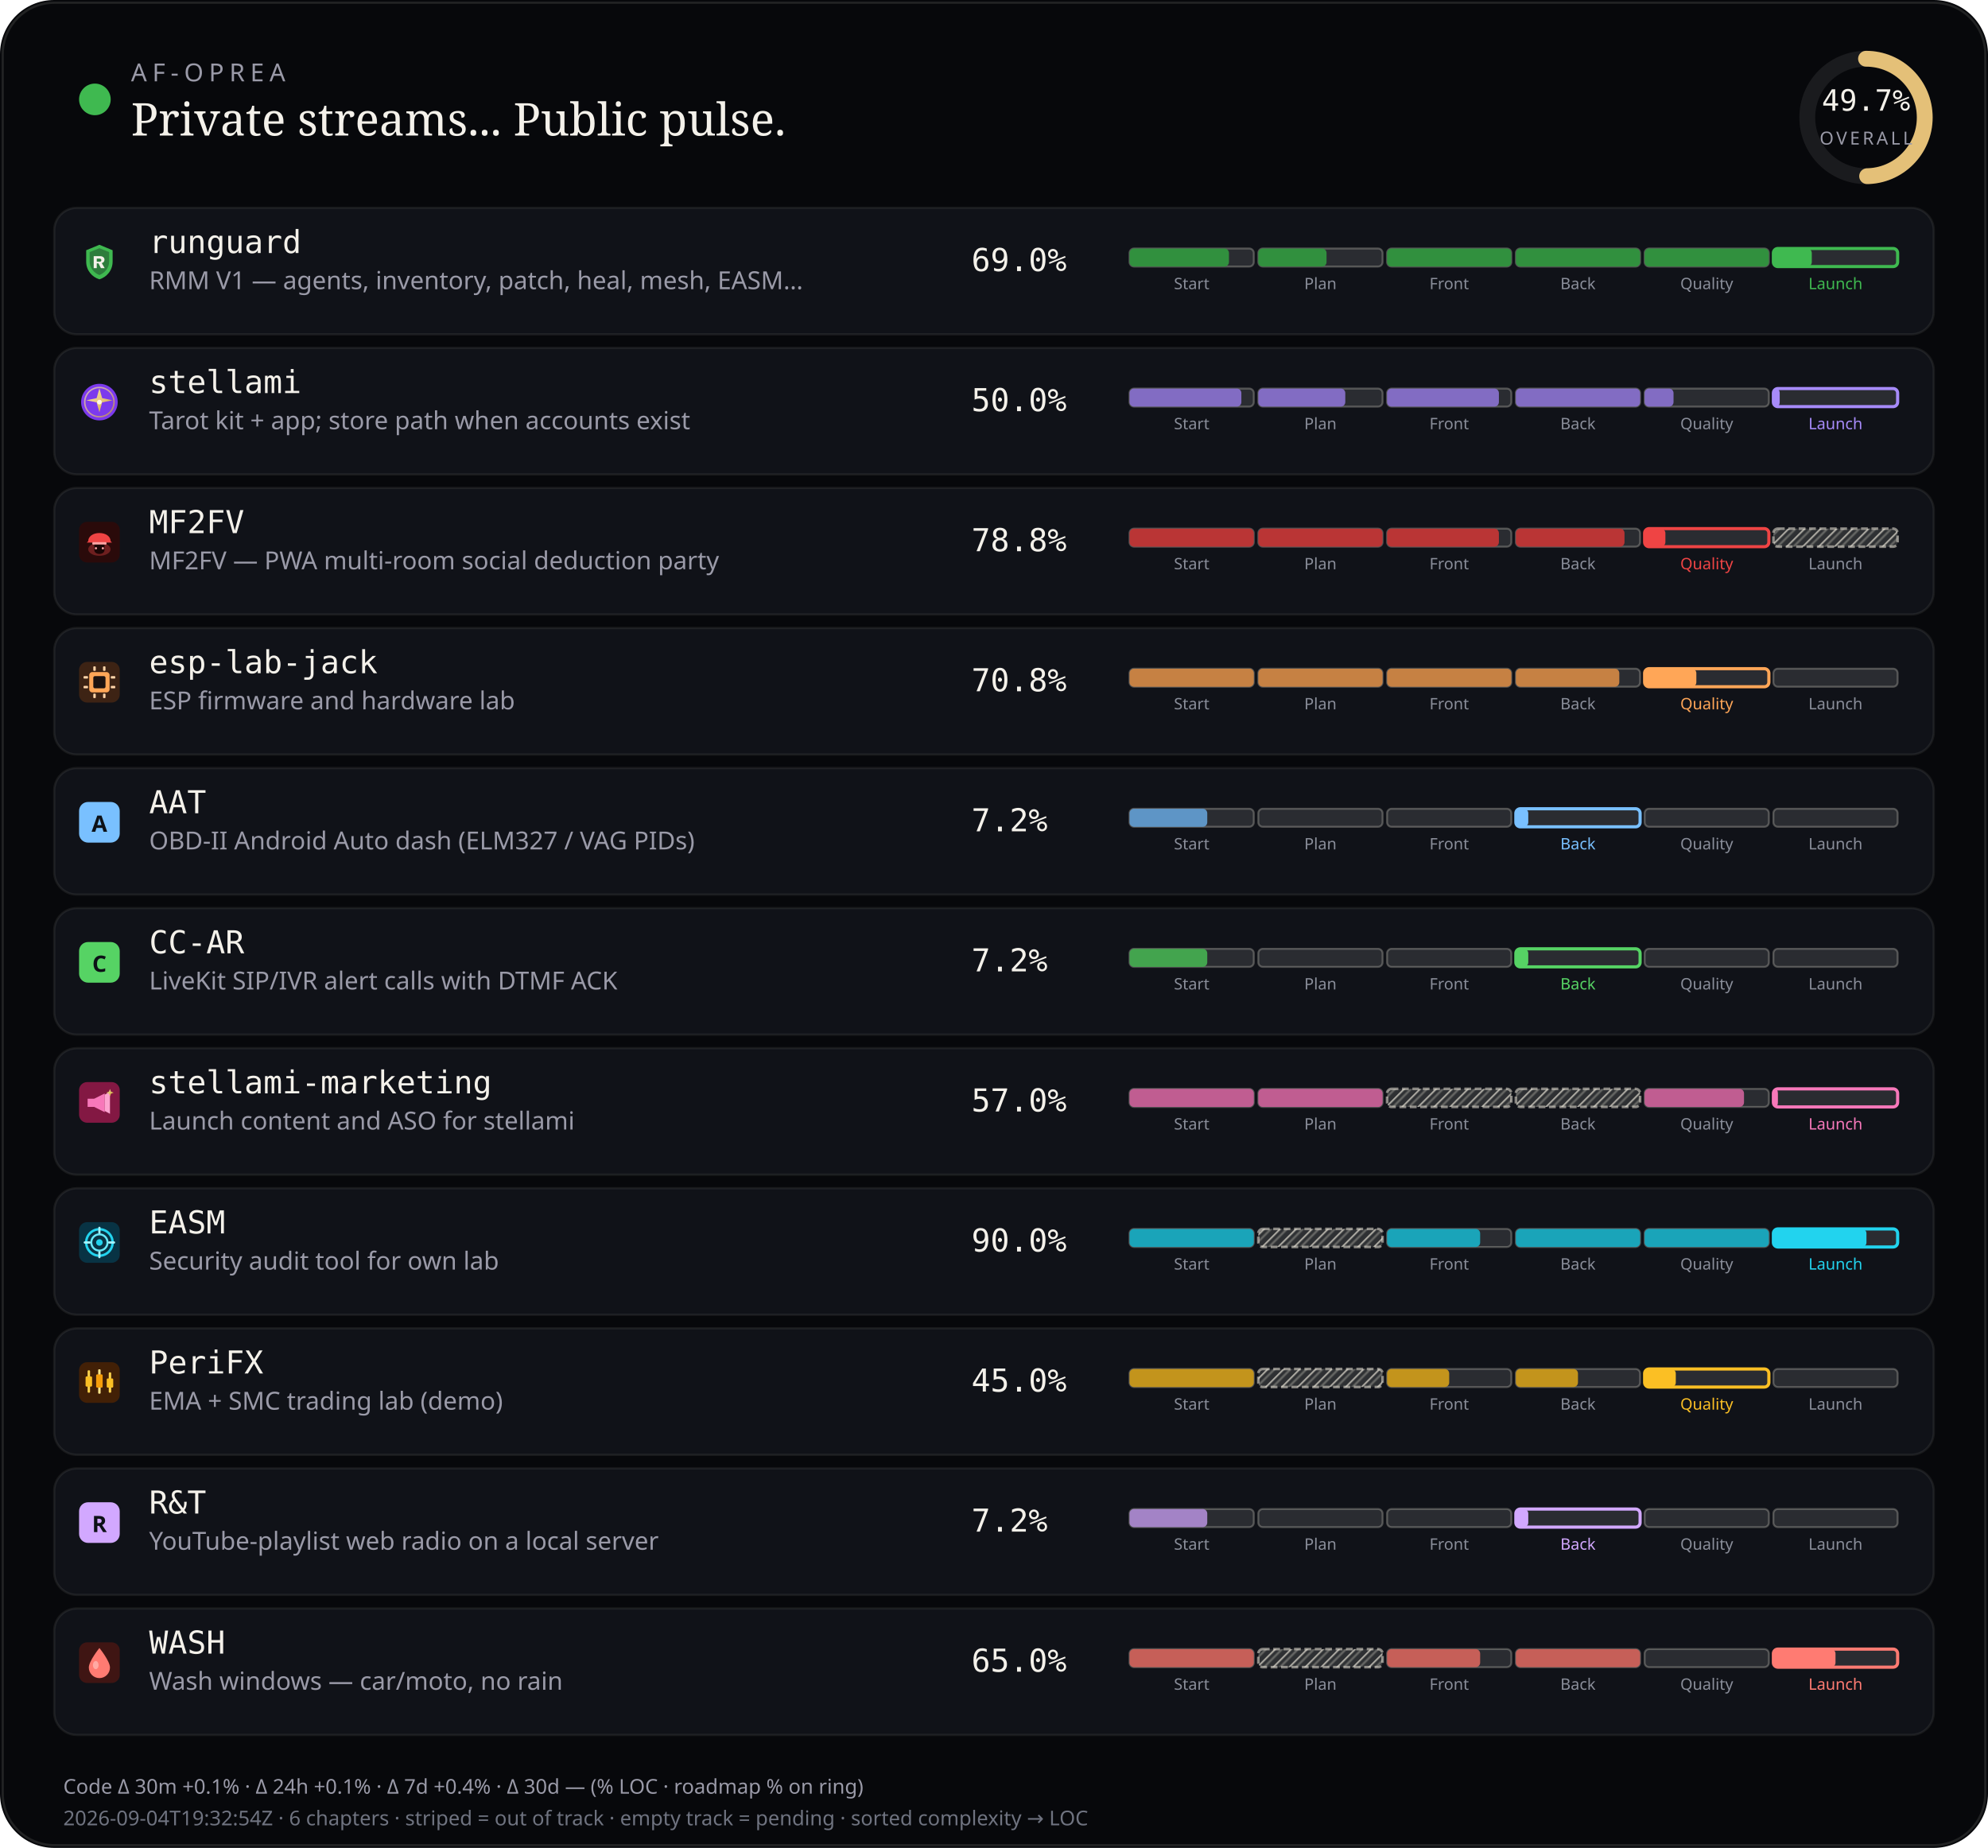
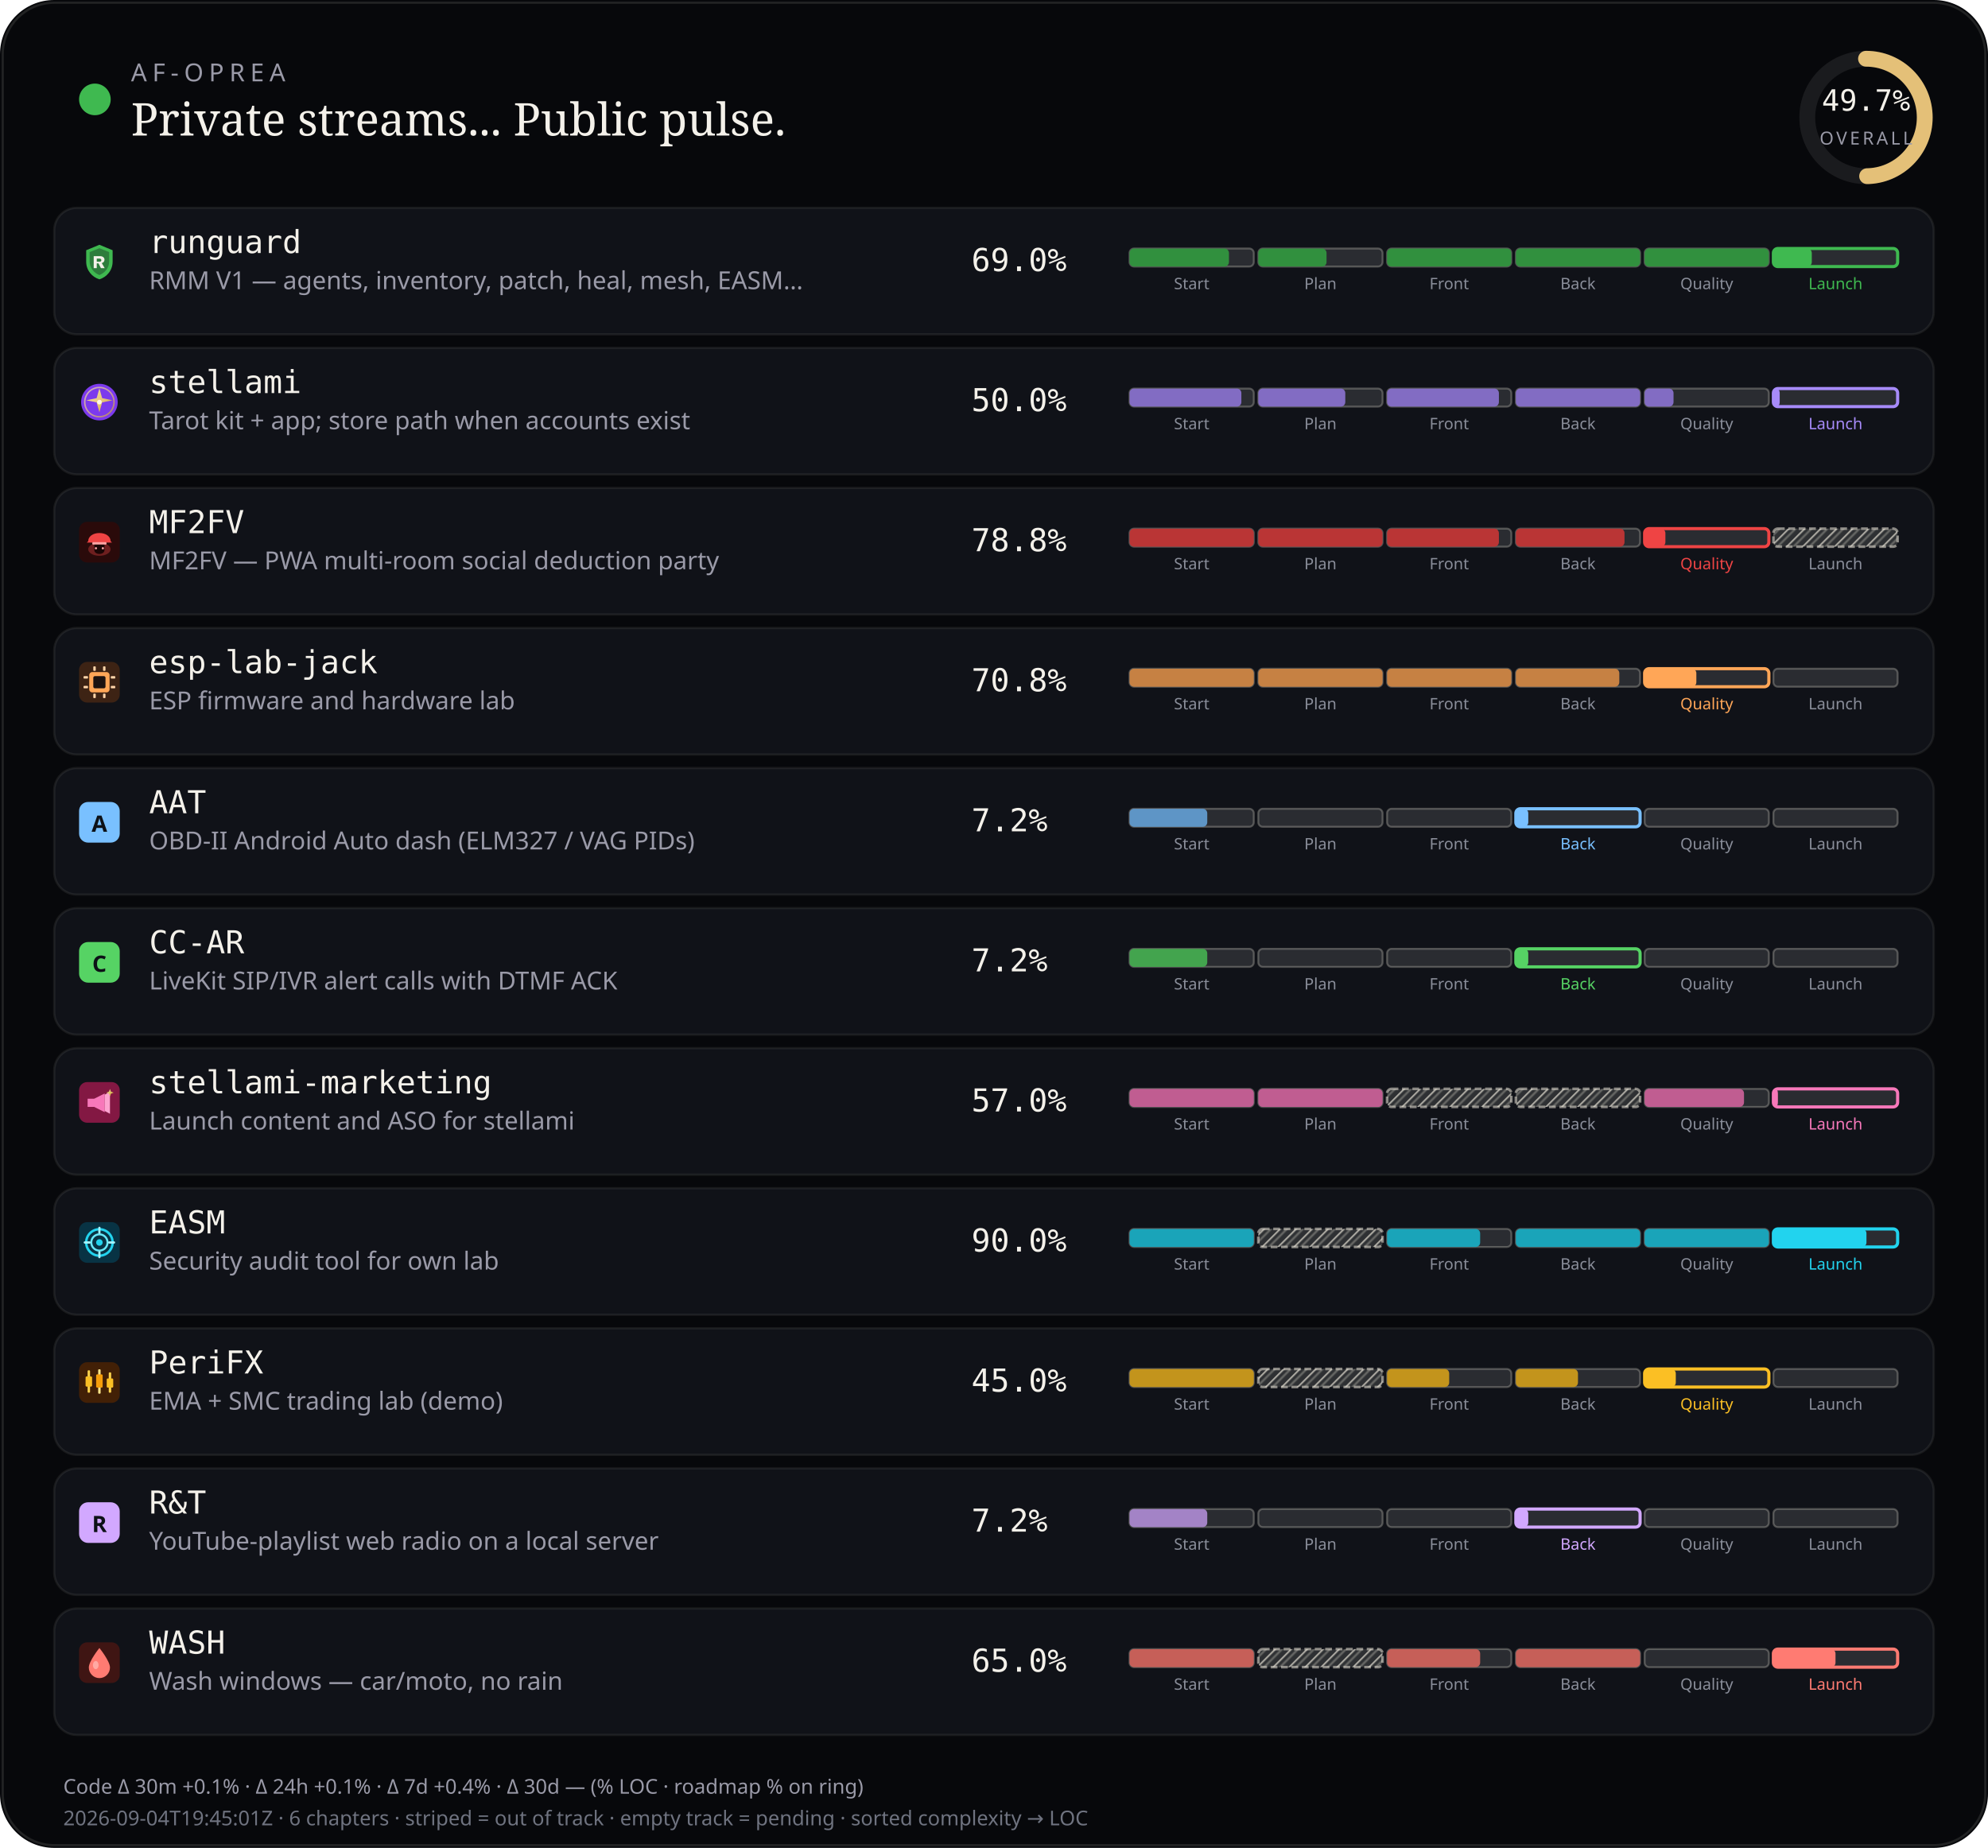
<svg xmlns="http://www.w3.org/2000/svg" viewBox="0 0 880 818" width="880" height="818" role="img" aria-label="AF-Oprea public work pulse">
  <defs>
    <pattern id="chSkip" width="5" height="5" patternUnits="userSpaceOnUse" patternTransform="rotate(45)">
      <line x1="0" y1="0" x2="0" y2="5" stroke="rgba(232,228,214,0.62)" stroke-width="1.6" />
      <line x1="2.5" y1="0" x2="2.5" y2="5" stroke="rgba(232,228,214,0.28)" stroke-width="1" />
    </pattern>
  </defs>
  <rect width="880" height="818" rx="24" fill="#07080b" />
  <rect x="1.2" y="1.2" width="877.6" height="815.6" rx="22.8" fill="none" stroke="rgba(232,228,214,0.12)" />
  <circle cx="42" cy="44" r="7" fill="#3fb950" />
  <text x="58" y="36" fill="#9a9aa8" font-size="11" font-family="ui-sans-serif, system-ui, sans-serif" letter-spacing="2.4">AF-OPREA</text>
  <text x="58" y="60" fill="#f4f1ea" font-size="20" font-family="ui-serif, Georgia, serif">Private streams... Public pulse.</text>
  <g transform="translate(790,16)">
    <circle cx="36" cy="36" r="26" fill="none" stroke="rgba(255,255,255,0.08)" stroke-width="7" />
    <circle cx="36" cy="36" r="26" fill="none" stroke="#e4c078" stroke-width="7" stroke-linecap="round" stroke-dasharray="163.36" stroke-dashoffset="82.17" transform="rotate(-90 36 36)" />
    <text x="36" y="33" text-anchor="middle" fill="#f4f1ea" font-size="13" font-family="ui-monospace, monospace">49.7%</text>
    <text x="36" y="48" text-anchor="middle" fill="#9a9aa8" font-size="8" font-family="ui-sans-serif, system-ui, sans-serif" letter-spacing="1.2">OVERALL</text>
  </g>
  <rect x="24" y="92" width="832" height="56" rx="10" fill="#101218" stroke="rgba(232,228,214,0.08)" />
  <g id="stream_logo_runguard" class="stream_logo" data-stream="runguard" transform="translate(35.0,107.0) scale(0.9)" opacity="1.0">
    <path fill="#3fb950" d="M10 1.5 L16.5 4.2 V9.8 C16.5 14.1 13.6 17.4 10 18.5 C6.4 17.4 3.5 14.1 3.5 9.8 V4.2 Z" />
    <path fill="#0d1117" fill-opacity=".35" d="M10 3.2 L14.8 5.1 V9.7 C14.8 12.9 12.6 15.4 10 16.4 C7.4 15.4 5.2 12.9 5.2 9.7 V5.1 Z" />
    <path fill="#f4f1ea" d="M7.2 7.1h3.1c1.35 0 2.2.7 2.2 1.75 0 .85-.5 1.45-1.35 1.65L12.6 13h-1.85l-1.2-2.35H8.7V13H7.2V7.1zm1.5 1.2v1.55h1.35c.55 0 .9-.28.9-.75s-.35-.8-.9-.8H8.7z" />
  </g>
  <use class="stream_logo" data-stream="runguard" href="#stream_logo_runguard" x="35.0" y="107.0" width="18" height="18" opacity="0" />
  <text x="66" y="112" fill="#f4f1ea" font-size="14" font-family="ui-monospace, SFMono-Regular, monospace">runguard</text>
  <text x="66" y="128" fill="#9a9aa8" font-size="11" font-family="ui-sans-serif, system-ui, sans-serif">RMM V1 — agents, inventory, patch, heal, mesh, EASM…</text>
  <text x="430" y="120" fill="#f4f1ea" font-size="14" font-family="ui-monospace, SFMono-Regular, monospace">69.0%</text>
  <rect x="500.0" y="110.0" width="55.0" height="8.0" rx="2" fill="rgba(255,255,255,0.11)" stroke="rgba(232,228,214,0.28)" stroke-width="0.85" />
  <rect x="500.0" y="110.0" width="44.0" height="8.0" rx="2" fill="#31903e" />
  <text x="527.5" y="128.0" text-anchor="middle" fill="#8a8e9a" font-size="7" font-family="ui-sans-serif, system-ui, sans-serif">Start</text>
  <rect x="557.0" y="110.0" width="55.0" height="8.0" rx="2" fill="rgba(255,255,255,0.11)" stroke="rgba(232,228,214,0.28)" stroke-width="0.85" />
  <rect x="557.0" y="110.0" width="30.2" height="8.0" rx="2" fill="#31903e" />
  <text x="584.5" y="128.0" text-anchor="middle" fill="#8a8e9a" font-size="7" font-family="ui-sans-serif, system-ui, sans-serif">Plan</text>
  <rect x="614.0" y="110.0" width="55.0" height="8.0" rx="2" fill="rgba(255,255,255,0.11)" stroke="rgba(232,228,214,0.28)" stroke-width="0.85" />
  <rect x="614.0" y="110.0" width="55.0" height="8.0" rx="2" fill="#31903e" />
  <text x="641.5" y="128.0" text-anchor="middle" fill="#8a8e9a" font-size="7" font-family="ui-sans-serif, system-ui, sans-serif">Front</text>
  <rect x="671.0" y="110.0" width="55.0" height="8.0" rx="2" fill="rgba(255,255,255,0.11)" stroke="rgba(232,228,214,0.28)" stroke-width="0.85" />
  <rect x="671.0" y="110.0" width="55.0" height="8.0" rx="2" fill="#31903e" />
  <text x="698.5" y="128.0" text-anchor="middle" fill="#8a8e9a" font-size="7" font-family="ui-sans-serif, system-ui, sans-serif">Back</text>
  <rect x="728.0" y="110.0" width="55.0" height="8.0" rx="2" fill="rgba(255,255,255,0.11)" stroke="rgba(232,228,214,0.28)" stroke-width="0.85" />
  <rect x="728.0" y="110.0" width="55.0" height="8.0" rx="2" fill="#31903e" />
  <text x="755.5" y="128.0" text-anchor="middle" fill="#8a8e9a" font-size="7" font-family="ui-sans-serif, system-ui, sans-serif">Quality</text>
  <rect x="785.0" y="110.0" width="55.0" height="8.0" rx="2" fill="rgba(255,255,255,0.11)" stroke="#3fb950" stroke-width="1.4" />
  <rect x="785.0" y="110.0" width="17.0" height="8.0" rx="2" fill="#3fb950" />
  <text x="812.5" y="128.0" text-anchor="middle" fill="#3fb950" font-size="7" font-family="ui-sans-serif, system-ui, sans-serif">Launch</text>
  <rect x="24" y="154" width="832" height="56" rx="10" fill="#101218" stroke="rgba(232,228,214,0.08)" />
  <g id="stream_logo_stellami" class="stream_logo" data-stream="stellami" transform="translate(35.0,169.0) scale(0.9)" opacity="1.0">
    <defs>
      <linearGradient id="stream_logo_stellami-stellami-gold" x1="0%" y1="0%" x2="100%" y2="100%">
        <stop offset="0%" stop-color="#f5e6a8" />
        <stop offset="55%" stop-color="#e8c57a" />
        <stop offset="100%" stop-color="#c9a227" />
      </linearGradient>
    </defs>
    <circle cx="10" cy="10" r="9" fill="#7c3aed" />
    <circle cx="10" cy="10" r="7.2" fill="none" stroke="url(#stream_logo_stellami-stellami-gold)" stroke-width="0.7" opacity=".7" />
    <path fill="url(#stream_logo_stellami-stellami-gold)" d="M10 3.2 L11.35 8.05 L16.4 9.1 L11.35 10.15 L10 15 L8.65 10.15 L3.6 9.1 L8.65 8.05 Z" />
    <circle cx="10" cy="10" r="1.15" fill="#fff8e8" />
  </g>
  <use class="stream_logo" data-stream="stellami" href="#stream_logo_stellami" x="35.0" y="169.0" width="18" height="18" opacity="0" />
  <text x="66" y="174" fill="#f4f1ea" font-size="14" font-family="ui-monospace, SFMono-Regular, monospace">stellami</text>
  <text x="66" y="190" fill="#9a9aa8" font-size="11" font-family="ui-sans-serif, system-ui, sans-serif">Tarot kit + app; store path when accounts exist</text>
  <text x="430" y="182" fill="#f4f1ea" font-size="14" font-family="ui-monospace, SFMono-Regular, monospace">50.0%</text>
  <rect x="500.0" y="172.0" width="55.0" height="8.0" rx="2" fill="rgba(255,255,255,0.11)" stroke="rgba(232,228,214,0.28)" stroke-width="0.85" />
  <rect x="500.0" y="172.0" width="49.5" height="8.0" rx="2" fill="#826cc3" />
  <text x="527.5" y="190.0" text-anchor="middle" fill="#8a8e9a" font-size="7" font-family="ui-sans-serif, system-ui, sans-serif">Start</text>
  <rect x="557.0" y="172.0" width="55.0" height="8.0" rx="2" fill="rgba(255,255,255,0.11)" stroke="rgba(232,228,214,0.28)" stroke-width="0.85" />
  <rect x="557.0" y="172.0" width="38.5" height="8.0" rx="2" fill="#826cc3" />
  <text x="584.5" y="190.0" text-anchor="middle" fill="#8a8e9a" font-size="7" font-family="ui-sans-serif, system-ui, sans-serif">Plan</text>
  <rect x="614.0" y="172.0" width="55.0" height="8.0" rx="2" fill="rgba(255,255,255,0.11)" stroke="rgba(232,228,214,0.28)" stroke-width="0.85" />
  <rect x="614.0" y="172.0" width="49.5" height="8.0" rx="2" fill="#826cc3" />
  <text x="641.5" y="190.0" text-anchor="middle" fill="#8a8e9a" font-size="7" font-family="ui-sans-serif, system-ui, sans-serif">Front</text>
  <rect x="671.0" y="172.0" width="55.0" height="8.0" rx="2" fill="rgba(255,255,255,0.11)" stroke="rgba(232,228,214,0.28)" stroke-width="0.85" />
  <rect x="671.0" y="172.0" width="55.0" height="8.0" rx="2" fill="#826cc3" />
  <text x="698.5" y="190.0" text-anchor="middle" fill="#8a8e9a" font-size="7" font-family="ui-sans-serif, system-ui, sans-serif">Back</text>
  <rect x="728.0" y="172.0" width="55.0" height="8.0" rx="2" fill="rgba(255,255,255,0.11)" stroke="rgba(232,228,214,0.28)" stroke-width="0.85" />
  <rect x="728.0" y="172.0" width="12.8" height="8.0" rx="2" fill="#826cc3" />
  <text x="755.5" y="190.0" text-anchor="middle" fill="#8a8e9a" font-size="7" font-family="ui-sans-serif, system-ui, sans-serif">Quality</text>
  <rect x="785.0" y="172.0" width="55.0" height="8.0" rx="2" fill="rgba(255,255,255,0.11)" stroke="#a78bfa" stroke-width="1.4" />
  <rect x="785.0" y="172.0" width="2.8" height="8.0" rx="2" fill="#a78bfa" />
  <text x="812.5" y="190.0" text-anchor="middle" fill="#a78bfa" font-size="7" font-family="ui-sans-serif, system-ui, sans-serif">Launch</text>
  <rect x="24" y="216" width="832" height="56" rx="10" fill="#101218" stroke="rgba(232,228,214,0.08)" />
  <g id="stream_logo_mf2fv" class="stream_logo" data-stream="mf2fv" transform="translate(35.0,231.0) scale(0.9)" opacity="1.0">
    <rect width="20" height="20" rx="4" fill="#2a0a0a" />
    <ellipse cx="10" cy="13.5" rx="5.5" ry="3.2" fill="#ef4444" opacity=".35" />
    <path fill="#ef4444" d="M4.5 9.5 C4.5 7.2 6.8 5.5 10 5.5 S15.5 7.2 15.5 9.5 L16.2 10.2 H3.8 Z" />
    <rect x="6.5" y="10" width="7" height="1.2" rx="0.4" fill="#fca5a5" />
    <path fill="#1a0505" d="M7.5 11.2 h5 v2.8 c0 1-1.1 1.8-2.5 1.8 s-2.5-.8-2.5-1.8 v-2.8z" />
    <circle cx="8.3" cy="13" r="0.55" fill="#fca5a5" />
    <circle cx="11.7" cy="13" r="0.55" fill="#fca5a5" />
  </g>
  <use class="stream_logo" data-stream="mf2fv" href="#stream_logo_mf2fv" x="35.0" y="231.0" width="18" height="18" opacity="0" />
  <text x="66" y="236" fill="#f4f1ea" font-size="14" font-family="ui-monospace, SFMono-Regular, monospace">MF2FV</text>
  <text x="66" y="252" fill="#9a9aa8" font-size="11" font-family="ui-sans-serif, system-ui, sans-serif">MF2FV — PWA multi-room social deduction party</text>
  <text x="430" y="244" fill="#f4f1ea" font-size="14" font-family="ui-monospace, SFMono-Regular, monospace">78.8%</text>
  <rect x="500.0" y="234.0" width="55.0" height="8.0" rx="2" fill="rgba(255,255,255,0.11)" stroke="rgba(232,228,214,0.28)" stroke-width="0.85" />
  <rect x="500.0" y="234.0" width="55.0" height="8.0" rx="2" fill="#ba3535" />
  <text x="527.5" y="252.0" text-anchor="middle" fill="#8a8e9a" font-size="7" font-family="ui-sans-serif, system-ui, sans-serif">Start</text>
  <rect x="557.0" y="234.0" width="55.0" height="8.0" rx="2" fill="rgba(255,255,255,0.11)" stroke="rgba(232,228,214,0.28)" stroke-width="0.85" />
  <rect x="557.0" y="234.0" width="55.0" height="8.0" rx="2" fill="#ba3535" />
  <text x="584.5" y="252.0" text-anchor="middle" fill="#8a8e9a" font-size="7" font-family="ui-sans-serif, system-ui, sans-serif">Plan</text>
  <rect x="614.0" y="234.0" width="55.0" height="8.0" rx="2" fill="rgba(255,255,255,0.11)" stroke="rgba(232,228,214,0.28)" stroke-width="0.85" />
  <rect x="614.0" y="234.0" width="49.5" height="8.0" rx="2" fill="#ba3535" />
  <text x="641.5" y="252.0" text-anchor="middle" fill="#8a8e9a" font-size="7" font-family="ui-sans-serif, system-ui, sans-serif">Front</text>
  <rect x="671.0" y="234.0" width="55.0" height="8.0" rx="2" fill="rgba(255,255,255,0.11)" stroke="rgba(232,228,214,0.28)" stroke-width="0.85" />
  <rect x="671.0" y="234.0" width="48.1" height="8.0" rx="2" fill="#ba3535" />
  <text x="698.5" y="252.0" text-anchor="middle" fill="#8a8e9a" font-size="7" font-family="ui-sans-serif, system-ui, sans-serif">Back</text>
  <rect x="728.0" y="234.0" width="55.0" height="8.0" rx="2" fill="rgba(255,255,255,0.11)" stroke="#ef4444" stroke-width="1.4" />
  <rect x="728.0" y="234.0" width="9.2" height="8.0" rx="2" fill="#ef4444" />
  <text x="755.5" y="252.0" text-anchor="middle" fill="#ef4444" font-size="7" font-family="ui-sans-serif, system-ui, sans-serif">Quality</text>
  <rect x="785.0" y="234.0" width="55.0" height="8.0" rx="2" fill="rgba(232,228,214,0.14)" />
  <rect x="785.0" y="234.0" width="55.0" height="8.0" rx="2" fill="url(#chSkip)" />
  <rect x="785.0" y="234.0" width="55.0" height="8.0" rx="2" fill="none" stroke="rgba(232,228,214,0.55)" stroke-width="1.15" stroke-dasharray="3 1.6" />
  <text x="812.5" y="252.0" text-anchor="middle" fill="#8a8e9a" font-size="7" font-family="ui-sans-serif, system-ui, sans-serif">Launch</text>
  <rect x="24" y="278" width="832" height="56" rx="10" fill="#101218" stroke="rgba(232,228,214,0.08)" />
  <g id="stream_logo_esp-lab-jack" class="stream_logo" data-stream="esp-lab-jack" transform="translate(35.0,293.0) scale(0.9)" opacity="1.0">
    <rect width="20" height="20" rx="4" fill="#3d2314" />
    <rect x="5" y="5" width="10" height="10" rx="1.5" fill="#ffa657" />
    <rect x="7" y="7" width="6" height="6" rx="0.8" fill="#1c1210" />
    <rect x="2.2" y="7" width="2.2" height="1.2" rx="0.3" fill="#ffd4a8" />
    <rect x="2.2" y="11.8" width="2.2" height="1.2" rx="0.3" fill="#ffd4a8" />
    <rect x="15.6" y="7" width="2.2" height="1.2" rx="0.3" fill="#ffd4a8" />
    <rect x="15.6" y="11.8" width="2.2" height="1.2" rx="0.3" fill="#ffd4a8" />
    <rect x="7" y="2.2" width="1.2" height="2.2" rx="0.3" fill="#ffd4a8" />
    <rect x="11.8" y="2.2" width="1.2" height="2.2" rx="0.3" fill="#ffd4a8" />
    <rect x="7" y="15.6" width="1.2" height="2.2" rx="0.3" fill="#ffd4a8" />
    <rect x="11.8" y="15.6" width="1.2" height="2.2" rx="0.3" fill="#ffd4a8" />
  </g>
  <use class="stream_logo" data-stream="esp-lab-jack" href="#stream_logo_esp-lab-jack" x="35.0" y="293.0" width="18" height="18" opacity="0" />
  <text x="66" y="298" fill="#f4f1ea" font-size="14" font-family="ui-monospace, SFMono-Regular, monospace">esp-lab-jack</text>
  <text x="66" y="314" fill="#9a9aa8" font-size="11" font-family="ui-sans-serif, system-ui, sans-serif">ESP firmware and hardware lab</text>
  <text x="430" y="306" fill="#f4f1ea" font-size="14" font-family="ui-monospace, SFMono-Regular, monospace">70.8%</text>
  <rect x="500.0" y="296.0" width="55.0" height="8.0" rx="2" fill="rgba(255,255,255,0.11)" stroke="rgba(232,228,214,0.28)" stroke-width="0.85" />
  <rect x="500.0" y="296.0" width="55.0" height="8.0" rx="2" fill="#c68143" />
  <text x="527.5" y="314.0" text-anchor="middle" fill="#8a8e9a" font-size="7" font-family="ui-sans-serif, system-ui, sans-serif">Start</text>
  <rect x="557.0" y="296.0" width="55.0" height="8.0" rx="2" fill="rgba(255,255,255,0.11)" stroke="rgba(232,228,214,0.28)" stroke-width="0.85" />
  <rect x="557.0" y="296.0" width="55.0" height="8.0" rx="2" fill="#c68143" />
  <text x="584.5" y="314.0" text-anchor="middle" fill="#8a8e9a" font-size="7" font-family="ui-sans-serif, system-ui, sans-serif">Plan</text>
  <rect x="614.0" y="296.0" width="55.0" height="8.0" rx="2" fill="rgba(255,255,255,0.11)" stroke="rgba(232,228,214,0.28)" stroke-width="0.85" />
  <rect x="614.0" y="296.0" width="55.0" height="8.0" rx="2" fill="#c68143" />
  <text x="641.5" y="314.0" text-anchor="middle" fill="#8a8e9a" font-size="7" font-family="ui-sans-serif, system-ui, sans-serif">Front</text>
  <rect x="671.0" y="296.0" width="55.0" height="8.0" rx="2" fill="rgba(255,255,255,0.11)" stroke="rgba(232,228,214,0.28)" stroke-width="0.85" />
  <rect x="671.0" y="296.0" width="45.8" height="8.0" rx="2" fill="#c68143" />
  <text x="698.5" y="314.0" text-anchor="middle" fill="#8a8e9a" font-size="7" font-family="ui-sans-serif, system-ui, sans-serif">Back</text>
  <rect x="728.0" y="296.0" width="55.0" height="8.0" rx="2" fill="rgba(255,255,255,0.11)" stroke="#ffa657" stroke-width="1.4" />
  <rect x="728.0" y="296.0" width="22.9" height="8.0" rx="2" fill="#ffa657" />
  <text x="755.5" y="314.0" text-anchor="middle" fill="#ffa657" font-size="7" font-family="ui-sans-serif, system-ui, sans-serif">Quality</text>
  <rect x="785.0" y="296.0" width="55.0" height="8.0" rx="2" fill="rgba(255,255,255,0.11)" stroke="rgba(232,228,214,0.28)" stroke-width="0.85" />
  <text x="812.5" y="314.0" text-anchor="middle" fill="#8a8e9a" font-size="7" font-family="ui-sans-serif, system-ui, sans-serif">Launch</text>
  <rect x="24" y="340" width="832" height="56" rx="10" fill="#101218" stroke="rgba(232,228,214,0.08)" />
  <g id="stream_logo_aat" class="stream_logo" data-stream="aat" opacity="1.0">
    <rect x="35.0" y="355.0" width="18" height="18" rx="4" fill="#79c0ff" />
    <text x="44.0" y="368.2" text-anchor="middle" fill="#0d1117" font-size="10" font-family="ui-sans-serif, system-ui, sans-serif" font-weight="700">A</text>
  </g>
  <text x="66" y="360" fill="#f4f1ea" font-size="14" font-family="ui-monospace, SFMono-Regular, monospace">AAT</text>
  <text x="66" y="376" fill="#9a9aa8" font-size="11" font-family="ui-sans-serif, system-ui, sans-serif">OBD-II Android Auto dash (ELM327 / VAG PIDs)</text>
  <text x="430" y="368" fill="#f4f1ea" font-size="14" font-family="ui-monospace, SFMono-Regular, monospace">7.2%</text>
  <rect x="500.0" y="358.0" width="55.0" height="8.0" rx="2" fill="rgba(255,255,255,0.11)" stroke="rgba(232,228,214,0.28)" stroke-width="0.85" />
  <rect x="500.0" y="358.0" width="34.4" height="8.0" rx="2" fill="#5e95c6" />
  <text x="527.5" y="376.0" text-anchor="middle" fill="#8a8e9a" font-size="7" font-family="ui-sans-serif, system-ui, sans-serif">Start</text>
  <rect x="557.0" y="358.0" width="55.0" height="8.0" rx="2" fill="rgba(255,255,255,0.11)" stroke="rgba(232,228,214,0.28)" stroke-width="0.85" />
  <text x="584.5" y="376.0" text-anchor="middle" fill="#8a8e9a" font-size="7" font-family="ui-sans-serif, system-ui, sans-serif">Plan</text>
  <rect x="614.0" y="358.0" width="55.0" height="8.0" rx="2" fill="rgba(255,255,255,0.11)" stroke="rgba(232,228,214,0.28)" stroke-width="0.85" />
  <text x="641.5" y="376.0" text-anchor="middle" fill="#8a8e9a" font-size="7" font-family="ui-sans-serif, system-ui, sans-serif">Front</text>
  <rect x="671.0" y="358.0" width="55.0" height="8.0" rx="2" fill="rgba(255,255,255,0.11)" stroke="#79c0ff" stroke-width="1.4" />
  <rect x="671.0" y="358.0" width="5.5" height="8.0" rx="2" fill="#79c0ff" />
  <text x="698.5" y="376.0" text-anchor="middle" fill="#79c0ff" font-size="7" font-family="ui-sans-serif, system-ui, sans-serif">Back</text>
  <rect x="728.0" y="358.0" width="55.0" height="8.0" rx="2" fill="rgba(255,255,255,0.11)" stroke="rgba(232,228,214,0.28)" stroke-width="0.85" />
  <text x="755.5" y="376.0" text-anchor="middle" fill="#8a8e9a" font-size="7" font-family="ui-sans-serif, system-ui, sans-serif">Quality</text>
  <rect x="785.0" y="358.0" width="55.0" height="8.0" rx="2" fill="rgba(255,255,255,0.11)" stroke="rgba(232,228,214,0.28)" stroke-width="0.85" />
  <text x="812.5" y="376.0" text-anchor="middle" fill="#8a8e9a" font-size="7" font-family="ui-sans-serif, system-ui, sans-serif">Launch</text>
  <rect x="24" y="402" width="832" height="56" rx="10" fill="#101218" stroke="rgba(232,228,214,0.08)" />
  <g id="stream_logo_cc-ar" class="stream_logo" data-stream="cc-ar" opacity="1.0">
    <rect x="35.0" y="417.0" width="18" height="18" rx="4" fill="#56d364" />
    <text x="44.0" y="430.2" text-anchor="middle" fill="#0d1117" font-size="10" font-family="ui-sans-serif, system-ui, sans-serif" font-weight="700">C</text>
  </g>
  <text x="66" y="422" fill="#f4f1ea" font-size="14" font-family="ui-monospace, SFMono-Regular, monospace">CC-AR</text>
  <text x="66" y="438" fill="#9a9aa8" font-size="11" font-family="ui-sans-serif, system-ui, sans-serif">LiveKit SIP/IVR alert calls with DTMF ACK</text>
  <text x="430" y="430" fill="#f4f1ea" font-size="14" font-family="ui-monospace, SFMono-Regular, monospace">7.2%</text>
  <rect x="500.0" y="420.0" width="55.0" height="8.0" rx="2" fill="rgba(255,255,255,0.11)" stroke="rgba(232,228,214,0.28)" stroke-width="0.85" />
  <rect x="500.0" y="420.0" width="34.4" height="8.0" rx="2" fill="#43a44e" />
  <text x="527.5" y="438.0" text-anchor="middle" fill="#8a8e9a" font-size="7" font-family="ui-sans-serif, system-ui, sans-serif">Start</text>
  <rect x="557.0" y="420.0" width="55.0" height="8.0" rx="2" fill="rgba(255,255,255,0.11)" stroke="rgba(232,228,214,0.28)" stroke-width="0.85" />
  <text x="584.5" y="438.0" text-anchor="middle" fill="#8a8e9a" font-size="7" font-family="ui-sans-serif, system-ui, sans-serif">Plan</text>
  <rect x="614.0" y="420.0" width="55.0" height="8.0" rx="2" fill="rgba(255,255,255,0.11)" stroke="rgba(232,228,214,0.28)" stroke-width="0.85" />
  <text x="641.5" y="438.0" text-anchor="middle" fill="#8a8e9a" font-size="7" font-family="ui-sans-serif, system-ui, sans-serif">Front</text>
  <rect x="671.0" y="420.0" width="55.0" height="8.0" rx="2" fill="rgba(255,255,255,0.11)" stroke="#56d364" stroke-width="1.4" />
  <rect x="671.0" y="420.0" width="5.5" height="8.0" rx="2" fill="#56d364" />
  <text x="698.5" y="438.0" text-anchor="middle" fill="#56d364" font-size="7" font-family="ui-sans-serif, system-ui, sans-serif">Back</text>
  <rect x="728.0" y="420.0" width="55.0" height="8.0" rx="2" fill="rgba(255,255,255,0.11)" stroke="rgba(232,228,214,0.28)" stroke-width="0.85" />
  <text x="755.5" y="438.0" text-anchor="middle" fill="#8a8e9a" font-size="7" font-family="ui-sans-serif, system-ui, sans-serif">Quality</text>
  <rect x="785.0" y="420.0" width="55.0" height="8.0" rx="2" fill="rgba(255,255,255,0.11)" stroke="rgba(232,228,214,0.28)" stroke-width="0.85" />
  <text x="812.5" y="438.0" text-anchor="middle" fill="#8a8e9a" font-size="7" font-family="ui-sans-serif, system-ui, sans-serif">Launch</text>
  <rect x="24" y="464" width="832" height="56" rx="10" fill="#101218" stroke="rgba(232,228,214,0.08)" />
  <g id="stream_logo_stellami-marketing" class="stream_logo" data-stream="stellami-marketing" transform="translate(35.0,479.0) scale(0.9)" opacity="1.0">
    <defs>
      <linearGradient id="stream_logo_stellami-marketing-smkt-gold" x1="0%" y1="0%" x2="100%" y2="100%">
        <stop offset="0%" stop-color="#f5e6a8" />
        <stop offset="100%" stop-color="#c9a227" />
      </linearGradient>
    </defs>
    <rect width="20" height="20" rx="4" fill="#831843" />
    <path fill="#f778ba" d="M4.2 8.2h3.2l5.2-2.6v9.2l-5.2-2.6H4.2z" />
    <path fill="#fda4d0" d="M12.6 6.2l2.6-1.4v10.8l-2.6-1.4z" />
    <path fill="url(#stream_logo_stellami-marketing-smkt-gold)" d="M15.2 3.4 L15.7 4.7 L17 5.2 L15.7 5.7 L15.2 7 L14.7 5.7 L13.4 5.2 L14.7 4.7 Z" />
  </g>
  <use class="stream_logo" data-stream="stellami-marketing" href="#stream_logo_stellami-marketing" x="35.0" y="479.0" width="18" height="18" opacity="0" />
  <text x="66" y="484" fill="#f4f1ea" font-size="14" font-family="ui-monospace, SFMono-Regular, monospace">stellami-marketing</text>
  <text x="66" y="500" fill="#9a9aa8" font-size="11" font-family="ui-sans-serif, system-ui, sans-serif">Launch content and ASO for stellami</text>
  <text x="430" y="492" fill="#f4f1ea" font-size="14" font-family="ui-monospace, SFMono-Regular, monospace">57.0%</text>
  <rect x="500.0" y="482.0" width="55.0" height="8.0" rx="2" fill="rgba(255,255,255,0.11)" stroke="rgba(232,228,214,0.28)" stroke-width="0.85" />
  <rect x="500.0" y="482.0" width="55.0" height="8.0" rx="2" fill="#c05d91" />
  <text x="527.5" y="500.0" text-anchor="middle" fill="#8a8e9a" font-size="7" font-family="ui-sans-serif, system-ui, sans-serif">Start</text>
  <rect x="557.0" y="482.0" width="55.0" height="8.0" rx="2" fill="rgba(255,255,255,0.11)" stroke="rgba(232,228,214,0.28)" stroke-width="0.85" />
  <rect x="557.0" y="482.0" width="55.0" height="8.0" rx="2" fill="#c05d91" />
  <text x="584.5" y="500.0" text-anchor="middle" fill="#8a8e9a" font-size="7" font-family="ui-sans-serif, system-ui, sans-serif">Plan</text>
  <rect x="614.0" y="482.0" width="55.0" height="8.0" rx="2" fill="rgba(232,228,214,0.14)" />
  <rect x="614.0" y="482.0" width="55.0" height="8.0" rx="2" fill="url(#chSkip)" />
  <rect x="614.0" y="482.0" width="55.0" height="8.0" rx="2" fill="none" stroke="rgba(232,228,214,0.55)" stroke-width="1.15" stroke-dasharray="3 1.6" />
  <text x="641.5" y="500.0" text-anchor="middle" fill="#8a8e9a" font-size="7" font-family="ui-sans-serif, system-ui, sans-serif">Front</text>
  <rect x="671.0" y="482.0" width="55.0" height="8.0" rx="2" fill="rgba(232,228,214,0.14)" />
  <rect x="671.0" y="482.0" width="55.0" height="8.0" rx="2" fill="url(#chSkip)" />
  <rect x="671.0" y="482.0" width="55.0" height="8.0" rx="2" fill="none" stroke="rgba(232,228,214,0.55)" stroke-width="1.15" stroke-dasharray="3 1.6" />
  <text x="698.5" y="500.0" text-anchor="middle" fill="#8a8e9a" font-size="7" font-family="ui-sans-serif, system-ui, sans-serif">Back</text>
  <rect x="728.0" y="482.0" width="55.0" height="8.0" rx="2" fill="rgba(255,255,255,0.11)" stroke="rgba(232,228,214,0.28)" stroke-width="0.85" />
  <rect x="728.0" y="482.0" width="44.0" height="8.0" rx="2" fill="#c05d91" />
  <text x="755.5" y="500.0" text-anchor="middle" fill="#8a8e9a" font-size="7" font-family="ui-sans-serif, system-ui, sans-serif">Quality</text>
  <rect x="785.0" y="482.0" width="55.0" height="8.0" rx="2" fill="rgba(255,255,255,0.11)" stroke="#f778ba" stroke-width="1.4" />
  <rect x="785.0" y="482.0" width="2.0" height="8.0" rx="2" fill="#f778ba" />
  <text x="812.5" y="500.0" text-anchor="middle" fill="#f778ba" font-size="7" font-family="ui-sans-serif, system-ui, sans-serif">Launch</text>
  <rect x="24" y="526" width="832" height="56" rx="10" fill="#101218" stroke="rgba(232,228,214,0.08)" />
  <g id="stream_logo_easm" class="stream_logo" data-stream="easm" transform="translate(35.0,541.0) scale(0.9)" opacity="1.0">
    <rect width="20" height="20" rx="4" fill="#083344" />
    <circle cx="10" cy="10" r="6.5" fill="none" stroke="#22d3ee" stroke-width="1.2" />
    <circle cx="10" cy="10" r="4" fill="none" stroke="#67e8f9" stroke-width="1" />
    <circle cx="10" cy="10" r="1.6" fill="#22d3ee" />
    <path d="M10 2.8 V5.2 M10 14.8 V17.2 M2.8 10 H5.2 M14.8 10 H17.2" stroke="#a5f3fc" stroke-width="1.1" stroke-linecap="round" />
  </g>
  <use class="stream_logo" data-stream="easm" href="#stream_logo_easm" x="35.0" y="541.0" width="18" height="18" opacity="0" />
  <text x="66" y="546" fill="#f4f1ea" font-size="14" font-family="ui-monospace, SFMono-Regular, monospace">EASM</text>
  <text x="66" y="562" fill="#9a9aa8" font-size="11" font-family="ui-sans-serif, system-ui, sans-serif">Security audit tool for own lab</text>
  <text x="430" y="554" fill="#f4f1ea" font-size="14" font-family="ui-monospace, SFMono-Regular, monospace">90.0%</text>
  <rect x="500.0" y="544.0" width="55.0" height="8.0" rx="2" fill="rgba(255,255,255,0.11)" stroke="rgba(232,228,214,0.28)" stroke-width="0.85" />
  <rect x="500.0" y="544.0" width="55.0" height="8.0" rx="2" fill="#1aa4b9" />
  <text x="527.5" y="562.0" text-anchor="middle" fill="#8a8e9a" font-size="7" font-family="ui-sans-serif, system-ui, sans-serif">Start</text>
  <rect x="557.0" y="544.0" width="55.0" height="8.0" rx="2" fill="rgba(232,228,214,0.14)" />
  <rect x="557.0" y="544.0" width="55.0" height="8.0" rx="2" fill="url(#chSkip)" />
  <rect x="557.0" y="544.0" width="55.0" height="8.0" rx="2" fill="none" stroke="rgba(232,228,214,0.55)" stroke-width="1.15" stroke-dasharray="3 1.6" />
  <text x="584.5" y="562.0" text-anchor="middle" fill="#8a8e9a" font-size="7" font-family="ui-sans-serif, system-ui, sans-serif">Plan</text>
  <rect x="614.0" y="544.0" width="55.0" height="8.0" rx="2" fill="rgba(255,255,255,0.11)" stroke="rgba(232,228,214,0.28)" stroke-width="0.85" />
  <rect x="614.0" y="544.0" width="41.2" height="8.0" rx="2" fill="#1aa4b9" />
  <text x="641.5" y="562.0" text-anchor="middle" fill="#8a8e9a" font-size="7" font-family="ui-sans-serif, system-ui, sans-serif">Front</text>
  <rect x="671.0" y="544.0" width="55.0" height="8.0" rx="2" fill="rgba(255,255,255,0.11)" stroke="rgba(232,228,214,0.28)" stroke-width="0.85" />
  <rect x="671.0" y="544.0" width="55.0" height="8.0" rx="2" fill="#1aa4b9" />
  <text x="698.5" y="562.0" text-anchor="middle" fill="#8a8e9a" font-size="7" font-family="ui-sans-serif, system-ui, sans-serif">Back</text>
  <rect x="728.0" y="544.0" width="55.0" height="8.0" rx="2" fill="rgba(255,255,255,0.11)" stroke="rgba(232,228,214,0.28)" stroke-width="0.85" />
  <rect x="728.0" y="544.0" width="55.0" height="8.0" rx="2" fill="#1aa4b9" />
  <text x="755.5" y="562.0" text-anchor="middle" fill="#8a8e9a" font-size="7" font-family="ui-sans-serif, system-ui, sans-serif">Quality</text>
  <rect x="785.0" y="544.0" width="55.0" height="8.0" rx="2" fill="rgba(255,255,255,0.11)" stroke="#22d3ee" stroke-width="1.4" />
  <rect x="785.0" y="544.0" width="41.2" height="8.0" rx="2" fill="#22d3ee" />
  <text x="812.5" y="562.0" text-anchor="middle" fill="#22d3ee" font-size="7" font-family="ui-sans-serif, system-ui, sans-serif">Launch</text>
  <rect x="24" y="588" width="832" height="56" rx="10" fill="#101218" stroke="rgba(232,228,214,0.08)" />
  <g id="stream_logo_peri" class="stream_logo" data-stream="peri" transform="translate(35.0,603.0) scale(0.9)" opacity="1.0">
    <rect width="20" height="20" rx="4" fill="#422006" />
    <rect x="4.2" y="4" width="1.2" height="11" rx="0.4" fill="#fcd34d" />
    <rect x="3.2" y="7" width="3.2" height="5" rx="0.5" fill="#fbbf24" />
    <rect x="9.4" y="3.5" width="1.2" height="12" rx="0.4" fill="#fde68a" />
    <rect x="8.4" y="6" width="3.2" height="6.5" rx="0.5" fill="#f59e0b" />
    <rect x="14.6" y="5" width="1.2" height="10" rx="0.4" fill="#fcd34d" />
    <rect x="13.6" y="8" width="3.2" height="4.5" rx="0.5" fill="#fbbf24" />
  </g>
  <use class="stream_logo" data-stream="peri" href="#stream_logo_peri" x="35.0" y="603.0" width="18" height="18" opacity="0" />
  <text x="66" y="608" fill="#f4f1ea" font-size="14" font-family="ui-monospace, SFMono-Regular, monospace">PeriFX</text>
  <text x="66" y="624" fill="#9a9aa8" font-size="11" font-family="ui-sans-serif, system-ui, sans-serif">EMA + SMC trading lab (demo)</text>
  <text x="430" y="616" fill="#f4f1ea" font-size="14" font-family="ui-monospace, SFMono-Regular, monospace">45.0%</text>
  <rect x="500.0" y="606.0" width="55.0" height="8.0" rx="2" fill="rgba(255,255,255,0.11)" stroke="rgba(232,228,214,0.28)" stroke-width="0.85" />
  <rect x="500.0" y="606.0" width="55.0" height="8.0" rx="2" fill="#c3941c" />
  <text x="527.5" y="624.0" text-anchor="middle" fill="#8a8e9a" font-size="7" font-family="ui-sans-serif, system-ui, sans-serif">Start</text>
  <rect x="557.0" y="606.0" width="55.0" height="8.0" rx="2" fill="rgba(232,228,214,0.14)" />
  <rect x="557.0" y="606.0" width="55.0" height="8.0" rx="2" fill="url(#chSkip)" />
  <rect x="557.0" y="606.0" width="55.0" height="8.0" rx="2" fill="none" stroke="rgba(232,228,214,0.55)" stroke-width="1.15" stroke-dasharray="3 1.6" />
  <text x="584.5" y="624.0" text-anchor="middle" fill="#8a8e9a" font-size="7" font-family="ui-sans-serif, system-ui, sans-serif">Plan</text>
  <rect x="614.0" y="606.0" width="55.0" height="8.0" rx="2" fill="rgba(255,255,255,0.11)" stroke="rgba(232,228,214,0.28)" stroke-width="0.85" />
  <rect x="614.0" y="606.0" width="27.5" height="8.0" rx="2" fill="#c3941c" />
  <text x="641.5" y="624.0" text-anchor="middle" fill="#8a8e9a" font-size="7" font-family="ui-sans-serif, system-ui, sans-serif">Front</text>
  <rect x="671.0" y="606.0" width="55.0" height="8.0" rx="2" fill="rgba(255,255,255,0.11)" stroke="rgba(232,228,214,0.28)" stroke-width="0.85" />
  <rect x="671.0" y="606.0" width="27.5" height="8.0" rx="2" fill="#c3941c" />
  <text x="698.5" y="624.0" text-anchor="middle" fill="#8a8e9a" font-size="7" font-family="ui-sans-serif, system-ui, sans-serif">Back</text>
  <rect x="728.0" y="606.0" width="55.0" height="8.0" rx="2" fill="rgba(255,255,255,0.11)" stroke="#fbbf24" stroke-width="1.4" />
  <rect x="728.0" y="606.0" width="13.8" height="8.0" rx="2" fill="#fbbf24" />
  <text x="755.5" y="624.0" text-anchor="middle" fill="#fbbf24" font-size="7" font-family="ui-sans-serif, system-ui, sans-serif">Quality</text>
  <rect x="785.0" y="606.0" width="55.0" height="8.0" rx="2" fill="rgba(255,255,255,0.11)" stroke="rgba(232,228,214,0.28)" stroke-width="0.85" />
  <text x="812.5" y="624.0" text-anchor="middle" fill="#8a8e9a" font-size="7" font-family="ui-sans-serif, system-ui, sans-serif">Launch</text>
  <rect x="24" y="650" width="832" height="56" rx="10" fill="#101218" stroke="rgba(232,228,214,0.08)" />
  <g id="stream_logo_rt" class="stream_logo" data-stream="rt" opacity="1.0">
    <rect x="35.0" y="665.0" width="18" height="18" rx="4" fill="#d2a8ff" />
    <text x="44.0" y="678.2" text-anchor="middle" fill="#0d1117" font-size="10" font-family="ui-sans-serif, system-ui, sans-serif" font-weight="700">R</text>
  </g>
  <text x="66" y="670" fill="#f4f1ea" font-size="14" font-family="ui-monospace, SFMono-Regular, monospace">R&amp;T</text>
  <text x="66" y="686" fill="#9a9aa8" font-size="11" font-family="ui-sans-serif, system-ui, sans-serif">YouTube-playlist web radio on a local server</text>
  <text x="430" y="678" fill="#f4f1ea" font-size="14" font-family="ui-monospace, SFMono-Regular, monospace">7.2%</text>
  <rect x="500.0" y="668.0" width="55.0" height="8.0" rx="2" fill="rgba(255,255,255,0.11)" stroke="rgba(232,228,214,0.28)" stroke-width="0.85" />
  <rect x="500.0" y="668.0" width="34.4" height="8.0" rx="2" fill="#a383c6" />
  <text x="527.5" y="686.0" text-anchor="middle" fill="#8a8e9a" font-size="7" font-family="ui-sans-serif, system-ui, sans-serif">Start</text>
  <rect x="557.0" y="668.0" width="55.0" height="8.0" rx="2" fill="rgba(255,255,255,0.11)" stroke="rgba(232,228,214,0.28)" stroke-width="0.85" />
  <text x="584.5" y="686.0" text-anchor="middle" fill="#8a8e9a" font-size="7" font-family="ui-sans-serif, system-ui, sans-serif">Plan</text>
  <rect x="614.0" y="668.0" width="55.0" height="8.0" rx="2" fill="rgba(255,255,255,0.11)" stroke="rgba(232,228,214,0.28)" stroke-width="0.85" />
  <text x="641.5" y="686.0" text-anchor="middle" fill="#8a8e9a" font-size="7" font-family="ui-sans-serif, system-ui, sans-serif">Front</text>
  <rect x="671.0" y="668.0" width="55.0" height="8.0" rx="2" fill="rgba(255,255,255,0.11)" stroke="#d2a8ff" stroke-width="1.4" />
  <rect x="671.0" y="668.0" width="5.5" height="8.0" rx="2" fill="#d2a8ff" />
  <text x="698.5" y="686.0" text-anchor="middle" fill="#d2a8ff" font-size="7" font-family="ui-sans-serif, system-ui, sans-serif">Back</text>
  <rect x="728.0" y="668.0" width="55.0" height="8.0" rx="2" fill="rgba(255,255,255,0.11)" stroke="rgba(232,228,214,0.28)" stroke-width="0.85" />
  <text x="755.5" y="686.0" text-anchor="middle" fill="#8a8e9a" font-size="7" font-family="ui-sans-serif, system-ui, sans-serif">Quality</text>
  <rect x="785.0" y="668.0" width="55.0" height="8.0" rx="2" fill="rgba(255,255,255,0.11)" stroke="rgba(232,228,214,0.28)" stroke-width="0.85" />
  <text x="812.5" y="686.0" text-anchor="middle" fill="#8a8e9a" font-size="7" font-family="ui-sans-serif, system-ui, sans-serif">Launch</text>
  <rect x="24" y="712" width="832" height="56" rx="10" fill="#101218" stroke="rgba(232,228,214,0.08)" />
  <g id="stream_logo_wash" class="stream_logo" data-stream="wash" transform="translate(35.0,727.0) scale(0.9)" opacity="1.0">
    <rect width="20" height="20" rx="4" fill="#3f1513" />
    <path fill="#ff7b72" d="M10 2.8 C10 2.8 15.2 9.2 15.2 12.4 A5.2 5.2 0 0 1 4.8 12.4 C4.8 9.2 10 2.8 10 2.8 Z" />
    <ellipse cx="8.2" cy="11.2" rx="1.4" ry="2" fill="#ffd0cc" opacity=".55" />
  </g>
  <use class="stream_logo" data-stream="wash" href="#stream_logo_wash" x="35.0" y="727.0" width="18" height="18" opacity="0" />
  <text x="66" y="732" fill="#f4f1ea" font-size="14" font-family="ui-monospace, SFMono-Regular, monospace">WASH</text>
  <text x="66" y="748" fill="#9a9aa8" font-size="11" font-family="ui-sans-serif, system-ui, sans-serif">Wash windows — car/moto, no rain</text>
  <text x="430" y="740" fill="#f4f1ea" font-size="14" font-family="ui-monospace, SFMono-Regular, monospace">65.0%</text>
  <rect x="500.0" y="730.0" width="55.0" height="8.0" rx="2" fill="rgba(255,255,255,0.11)" stroke="rgba(232,228,214,0.28)" stroke-width="0.85" />
  <rect x="500.0" y="730.0" width="55.0" height="8.0" rx="2" fill="#c65f58" />
  <text x="527.5" y="748.0" text-anchor="middle" fill="#8a8e9a" font-size="7" font-family="ui-sans-serif, system-ui, sans-serif">Start</text>
  <rect x="557.0" y="730.0" width="55.0" height="8.0" rx="2" fill="rgba(232,228,214,0.14)" />
  <rect x="557.0" y="730.0" width="55.0" height="8.0" rx="2" fill="url(#chSkip)" />
  <rect x="557.0" y="730.0" width="55.0" height="8.0" rx="2" fill="none" stroke="rgba(232,228,214,0.55)" stroke-width="1.15" stroke-dasharray="3 1.6" />
  <text x="584.5" y="748.0" text-anchor="middle" fill="#8a8e9a" font-size="7" font-family="ui-sans-serif, system-ui, sans-serif">Plan</text>
  <rect x="614.0" y="730.0" width="55.0" height="8.0" rx="2" fill="rgba(255,255,255,0.11)" stroke="rgba(232,228,214,0.28)" stroke-width="0.85" />
  <rect x="614.0" y="730.0" width="41.2" height="8.0" rx="2" fill="#c65f58" />
  <text x="641.5" y="748.0" text-anchor="middle" fill="#8a8e9a" font-size="7" font-family="ui-sans-serif, system-ui, sans-serif">Front</text>
  <rect x="671.0" y="730.0" width="55.0" height="8.0" rx="2" fill="rgba(255,255,255,0.11)" stroke="rgba(232,228,214,0.28)" stroke-width="0.85" />
  <rect x="671.0" y="730.0" width="55.0" height="8.0" rx="2" fill="#c65f58" />
  <text x="698.5" y="748.0" text-anchor="middle" fill="#8a8e9a" font-size="7" font-family="ui-sans-serif, system-ui, sans-serif">Back</text>
  <rect x="728.0" y="730.0" width="55.0" height="8.0" rx="2" fill="rgba(255,255,255,0.11)" stroke="rgba(232,228,214,0.28)" stroke-width="0.85" />
  <text x="755.5" y="748.0" text-anchor="middle" fill="#8a8e9a" font-size="7" font-family="ui-sans-serif, system-ui, sans-serif">Quality</text>
  <rect x="785.0" y="730.0" width="55.0" height="8.0" rx="2" fill="rgba(255,255,255,0.11)" stroke="#ff7b72" stroke-width="1.4" />
  <rect x="785.0" y="730.0" width="27.5" height="8.0" rx="2" fill="#ff7b72" />
  <text x="812.5" y="748.0" text-anchor="middle" fill="#ff7b72" font-size="7" font-family="ui-sans-serif, system-ui, sans-serif">Launch</text>
  <text x="28" y="794" fill="#9a9aa8" font-size="9" font-family="ui-sans-serif, system-ui, sans-serif">Code Δ 30m +0.1% · Δ 24h +0.1% · Δ 7d +0.4% · Δ 30d — (% LOC · roadmap % on ring)</text>
-   <text x="28" y="808" fill="#6f7380" font-size="9" font-family="ui-sans-serif, system-ui, sans-serif">2026-09-04T19:32:54Z · 6 chapters · striped = out of track · empty track = pending · sorted complexity → LOC</text>
+   <text x="28" y="808" fill="#6f7380" font-size="9" font-family="ui-sans-serif, system-ui, sans-serif">2026-09-04T19:45:01Z · 6 chapters · striped = out of track · empty track = pending · sorted complexity → LOC</text>
</svg>
